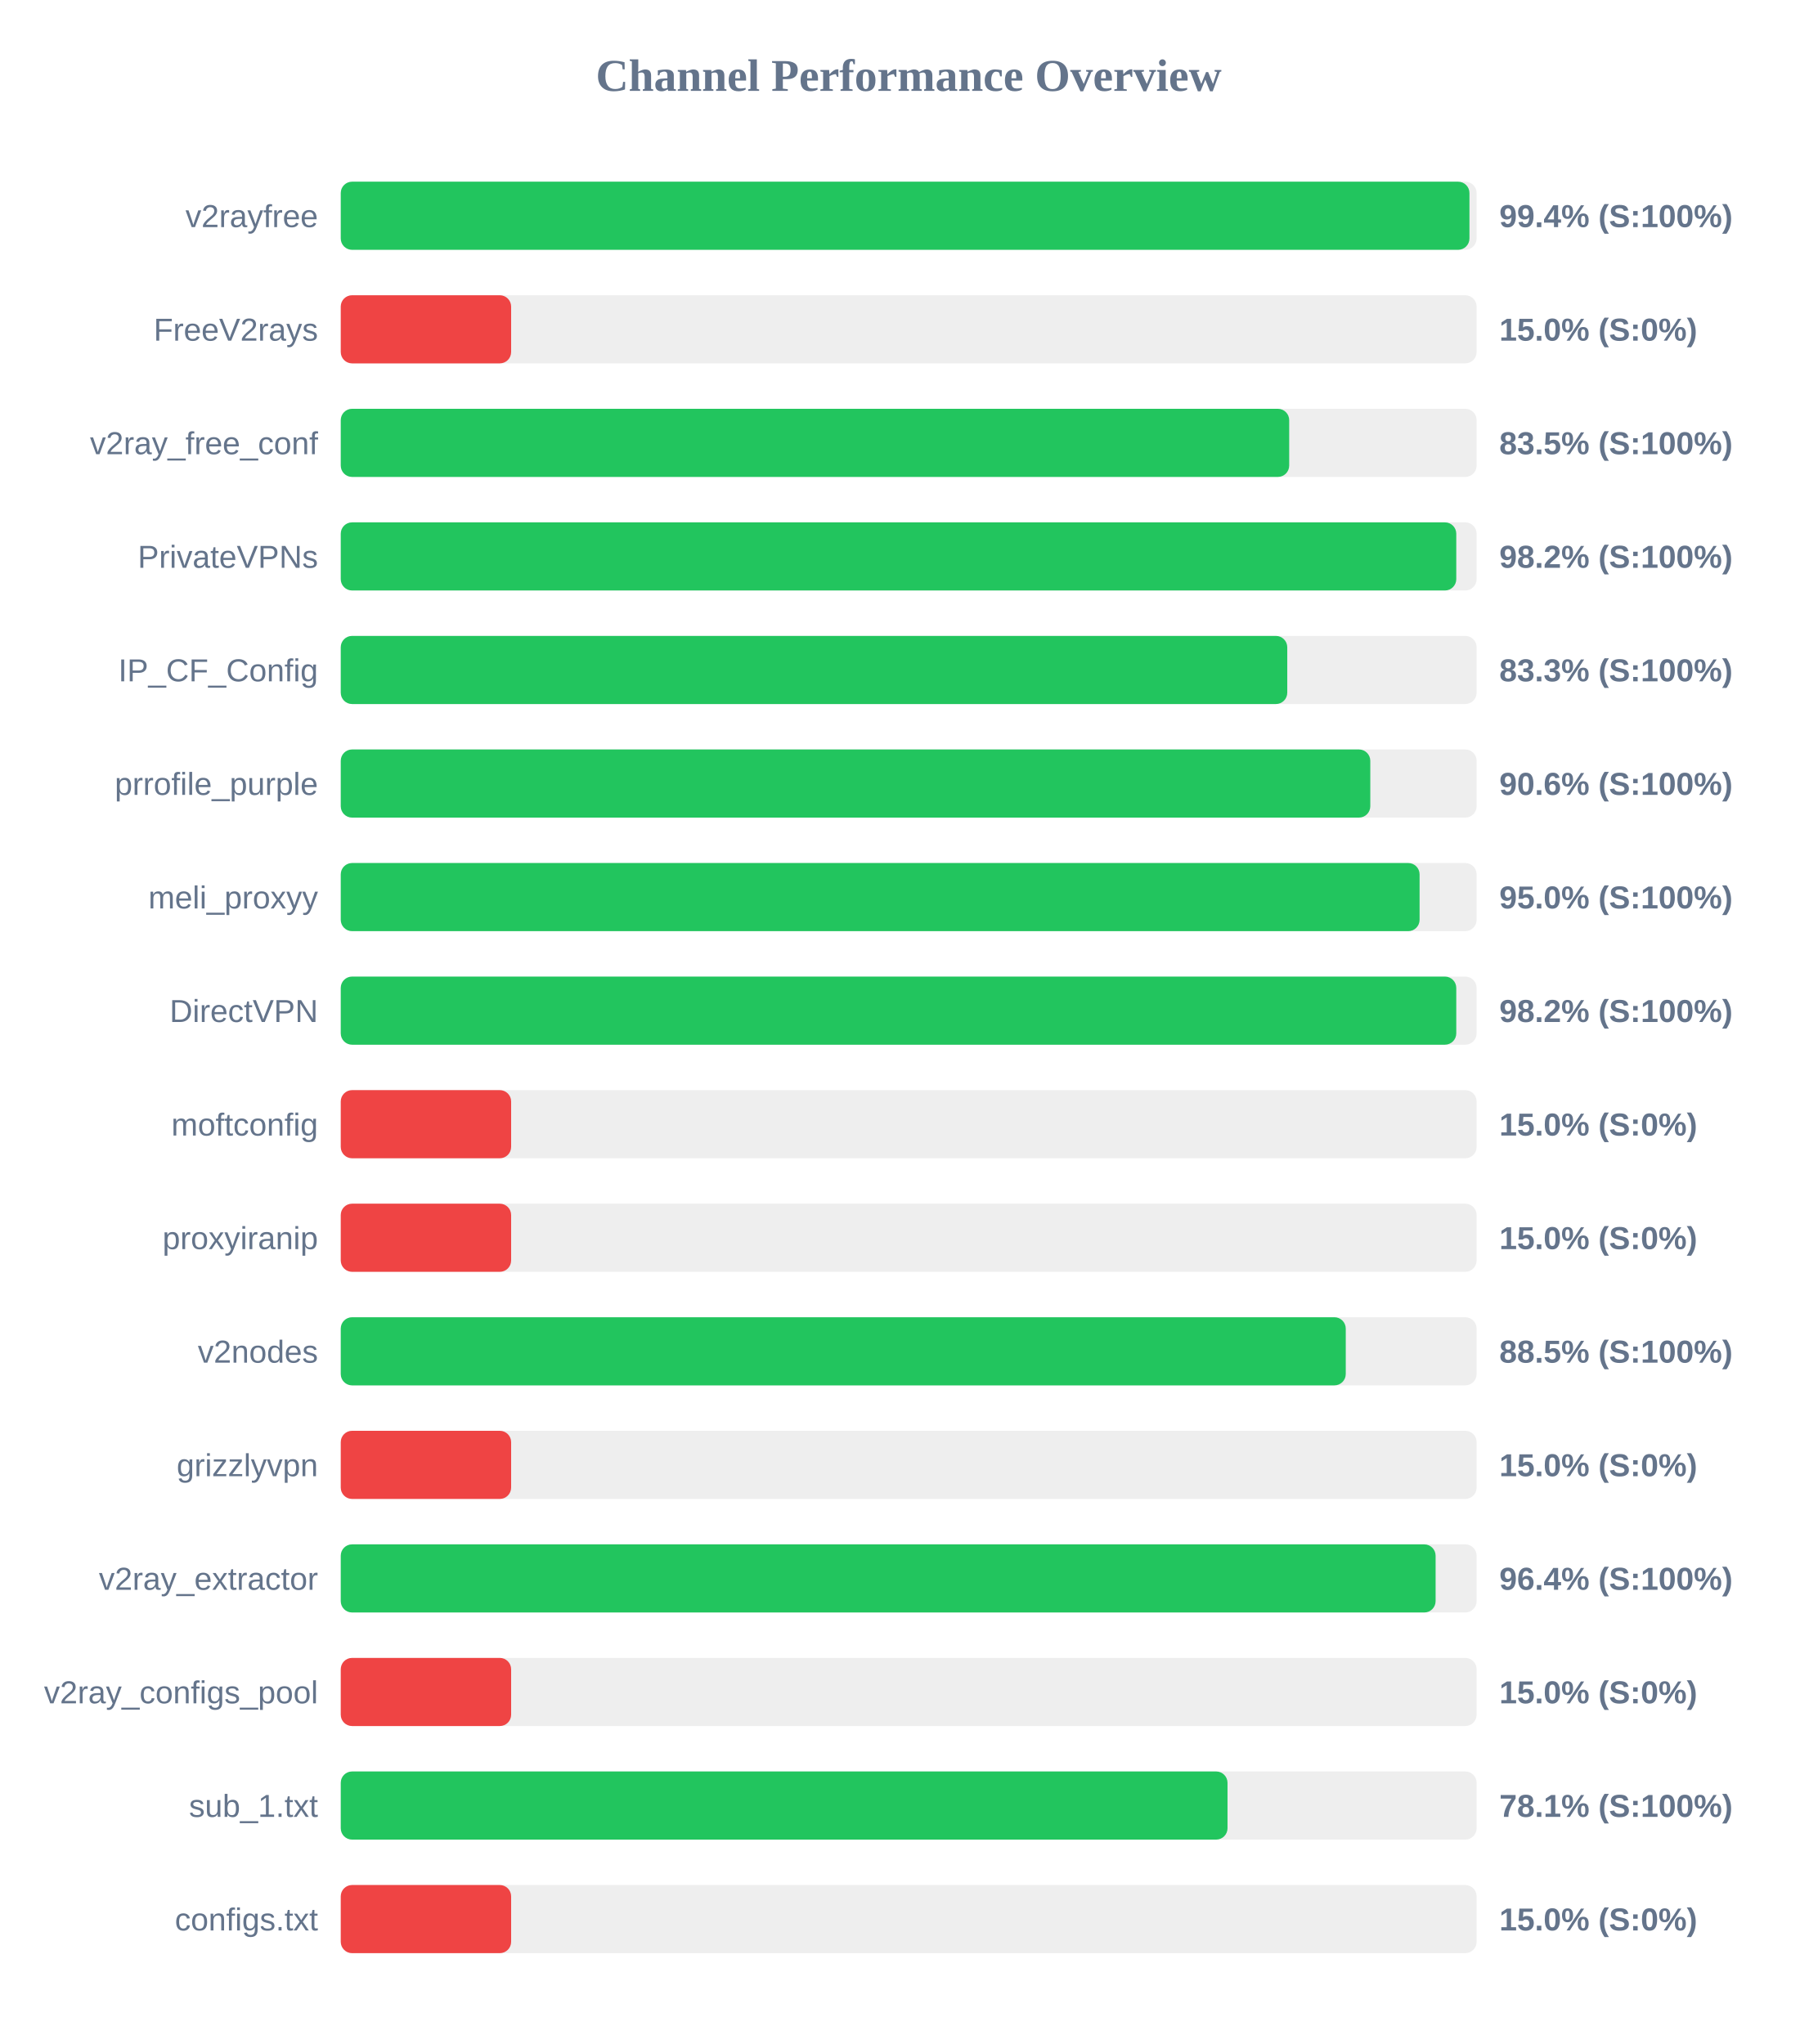
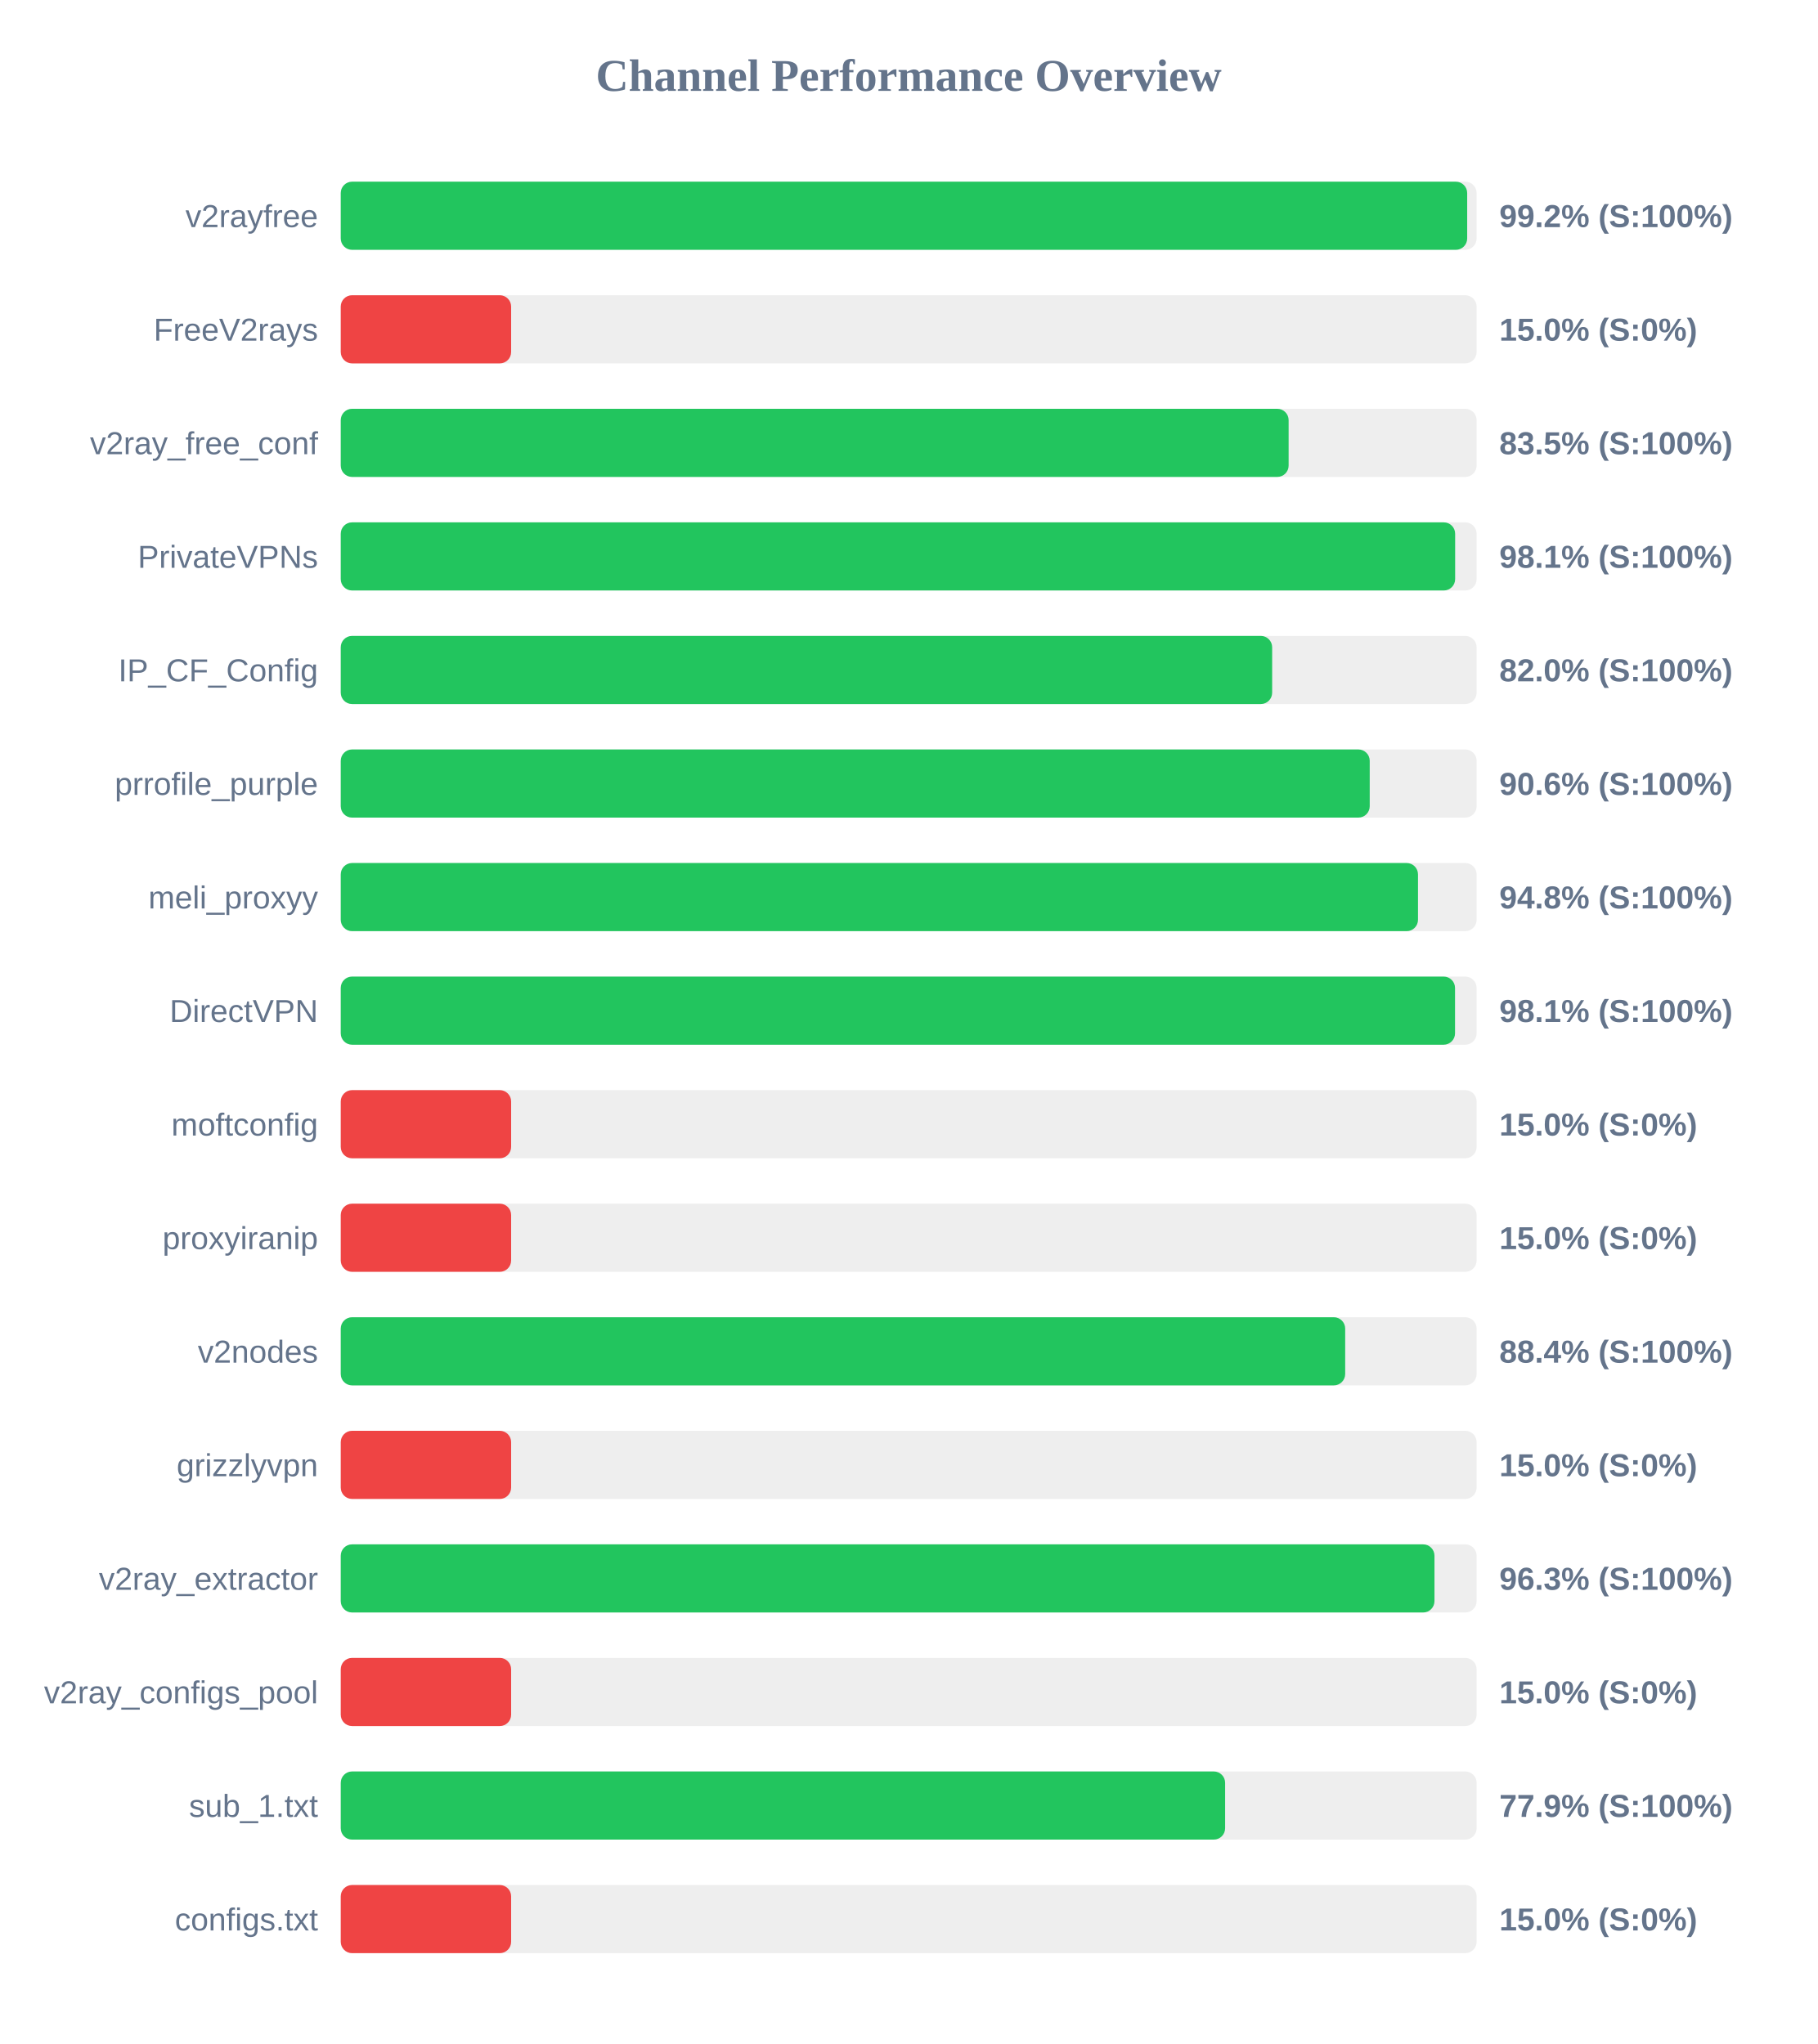
<svg xmlns="http://www.w3.org/2000/svg" width="800" height="900" version="1.1">
  <style>
        .row { font: 14px Arial; fill: #64748b; }
        .score { font: bold 14px Arial; fill: #64748b; }
    </style>
  <text x="400" y="40" text-anchor="middle" font-size="20px" font-weight="bold" fill="#64748b">Channel Performance Overview</text>
  <rect x="150" y="80" width="500" height="30" fill="#eee" rx="5" />
-   <rect x="150" y="80" width="496.85" height="30" fill="#22c55e" rx="5" />
+   <rect x="150" y="80" width="495.85" height="30" fill="#22c55e" rx="5" />
  <text x="140" y="100" text-anchor="end" class="row">v2rayfree</text>
-   <text x="660" y="100" text-anchor="start" class="score">99.4% (S:100%)</text>
+   <text x="660" y="100" text-anchor="start" class="score">99.2% (S:100%)</text>
  <rect x="150" y="130" width="500" height="30" fill="#eee" rx="5" />
  <rect x="150" y="130" width="75.0" height="30" fill="#ef4444" rx="5" />
  <text x="140" y="150" text-anchor="end" class="row">FreeV2rays</text>
  <text x="660" y="150" text-anchor="start" class="score">15.0% (S:0%)</text>
  <rect x="150" y="180" width="500" height="30" fill="#eee" rx="5" />
-   <rect x="150" y="180" width="417.5" height="30" fill="#22c55e" rx="5" />
+   <rect x="150" y="180" width="417.25" height="30" fill="#22c55e" rx="5" />
  <text x="140" y="200" text-anchor="end" class="row">v2ray_free_conf</text>
  <text x="660" y="200" text-anchor="start" class="score">83.5% (S:100%)</text>
  <rect x="150" y="230" width="500" height="30" fill="#eee" rx="5" />
-   <rect x="150" y="230" width="491.05" height="30" fill="#22c55e" rx="5" />
+   <rect x="150" y="230" width="490.55" height="30" fill="#22c55e" rx="5" />
  <text x="140" y="250" text-anchor="end" class="row">PrivateVPNs</text>
-   <text x="660" y="250" text-anchor="start" class="score">98.2% (S:100%)</text>
+   <text x="660" y="250" text-anchor="start" class="score">98.1% (S:100%)</text>
  <rect x="150" y="280" width="500" height="30" fill="#eee" rx="5" />
-   <rect x="150" y="280" width="416.65" height="30" fill="#22c55e" rx="5" />
+   <rect x="150" y="280" width="410.0" height="30" fill="#22c55e" rx="5" />
  <text x="140" y="300" text-anchor="end" class="row">IP_CF_Config</text>
-   <text x="660" y="300" text-anchor="start" class="score">83.3% (S:100%)</text>
+   <text x="660" y="300" text-anchor="start" class="score">82.0% (S:100%)</text>
  <rect x="150" y="330" width="500" height="30" fill="#eee" rx="5" />
-   <rect x="150" y="330" width="453.2" height="30" fill="#22c55e" rx="5" />
+   <rect x="150" y="330" width="452.95" height="30" fill="#22c55e" rx="5" />
  <text x="140" y="350" text-anchor="end" class="row">prrofile_purple</text>
  <text x="660" y="350" text-anchor="start" class="score">90.6% (S:100%)</text>
  <rect x="150" y="380" width="500" height="30" fill="#eee" rx="5" />
-   <rect x="150" y="380" width="474.9" height="30" fill="#22c55e" rx="5" />
+   <rect x="150" y="380" width="474.2" height="30" fill="#22c55e" rx="5" />
  <text x="140" y="400" text-anchor="end" class="row">meli_proxyy</text>
-   <text x="660" y="400" text-anchor="start" class="score">95.0% (S:100%)</text>
+   <text x="660" y="400" text-anchor="start" class="score">94.8% (S:100%)</text>
  <rect x="150" y="430" width="500" height="30" fill="#eee" rx="5" />
-   <rect x="150" y="430" width="491.05" height="30" fill="#22c55e" rx="5" />
+   <rect x="150" y="430" width="490.5" height="30" fill="#22c55e" rx="5" />
  <text x="140" y="450" text-anchor="end" class="row">DirectVPN</text>
-   <text x="660" y="450" text-anchor="start" class="score">98.2% (S:100%)</text>
+   <text x="660" y="450" text-anchor="start" class="score">98.1% (S:100%)</text>
  <rect x="150" y="480" width="500" height="30" fill="#eee" rx="5" />
  <rect x="150" y="480" width="75.0" height="30" fill="#ef4444" rx="5" />
  <text x="140" y="500" text-anchor="end" class="row">moftconfig</text>
  <text x="660" y="500" text-anchor="start" class="score">15.0% (S:0%)</text>
  <rect x="150" y="530" width="500" height="30" fill="#eee" rx="5" />
  <rect x="150" y="530" width="75.0" height="30" fill="#ef4444" rx="5" />
  <text x="140" y="550" text-anchor="end" class="row">proxyiranip</text>
  <text x="660" y="550" text-anchor="start" class="score">15.0% (S:0%)</text>
  <rect x="150" y="580" width="500" height="30" fill="#eee" rx="5" />
-   <rect x="150" y="580" width="442.4" height="30" fill="#22c55e" rx="5" />
+   <rect x="150" y="580" width="442.15" height="30" fill="#22c55e" rx="5" />
  <text x="140" y="600" text-anchor="end" class="row">v2nodes</text>
-   <text x="660" y="600" text-anchor="start" class="score">88.5% (S:100%)</text>
+   <text x="660" y="600" text-anchor="start" class="score">88.4% (S:100%)</text>
  <rect x="150" y="630" width="500" height="30" fill="#eee" rx="5" />
  <rect x="150" y="630" width="75.0" height="30" fill="#ef4444" rx="5" />
  <text x="140" y="650" text-anchor="end" class="row">grizzlyvpn</text>
  <text x="660" y="650" text-anchor="start" class="score">15.0% (S:0%)</text>
  <rect x="150" y="680" width="500" height="30" fill="#eee" rx="5" />
-   <rect x="150" y="680" width="481.95" height="30" fill="#22c55e" rx="5" />
+   <rect x="150" y="680" width="481.45" height="30" fill="#22c55e" rx="5" />
  <text x="140" y="700" text-anchor="end" class="row">v2ray_extractor</text>
-   <text x="660" y="700" text-anchor="start" class="score">96.4% (S:100%)</text>
+   <text x="660" y="700" text-anchor="start" class="score">96.3% (S:100%)</text>
  <rect x="150" y="730" width="500" height="30" fill="#eee" rx="5" />
  <rect x="150" y="730" width="75.0" height="30" fill="#ef4444" rx="5" />
  <text x="140" y="750" text-anchor="end" class="row">v2ray_configs_pool</text>
  <text x="660" y="750" text-anchor="start" class="score">15.0% (S:0%)</text>
  <rect x="150" y="780" width="500" height="30" fill="#eee" rx="5" />
-   <rect x="150" y="780" width="390.35" height="30" fill="#22c55e" rx="5" />
+   <rect x="150" y="780" width="389.3" height="30" fill="#22c55e" rx="5" />
  <text x="140" y="800" text-anchor="end" class="row">sub_1.txt</text>
-   <text x="660" y="800" text-anchor="start" class="score">78.1% (S:100%)</text>
+   <text x="660" y="800" text-anchor="start" class="score">77.9% (S:100%)</text>
  <rect x="150" y="830" width="500" height="30" fill="#eee" rx="5" />
  <rect x="150" y="830" width="75.0" height="30" fill="#ef4444" rx="5" />
  <text x="140" y="850" text-anchor="end" class="row">configs.txt</text>
  <text x="660" y="850" text-anchor="start" class="score">15.0% (S:0%)</text>
</svg>
